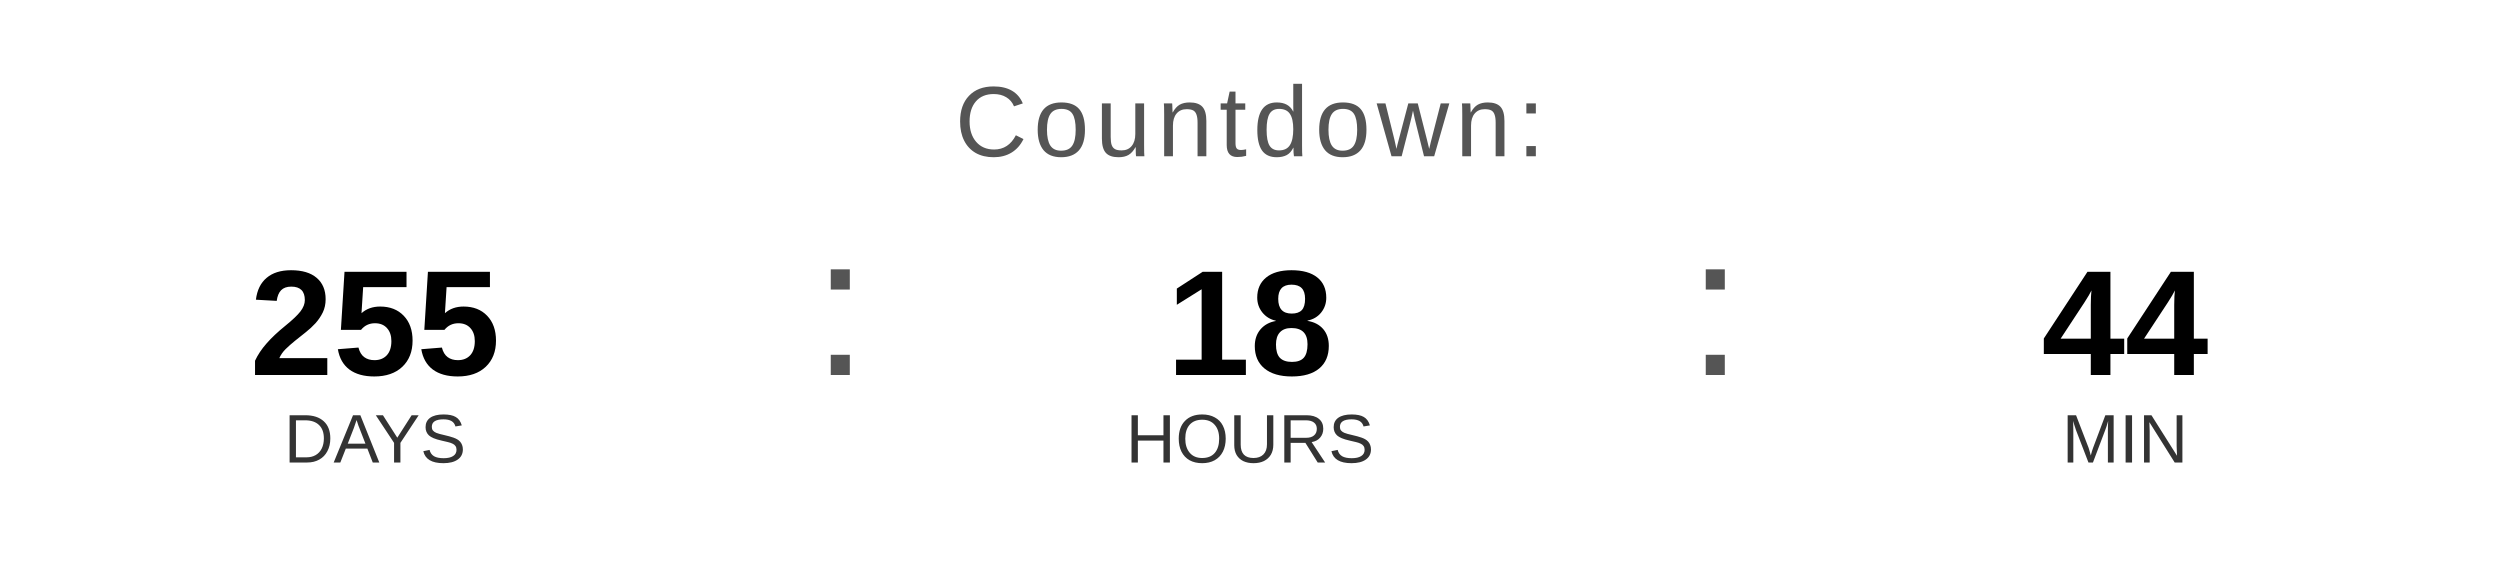
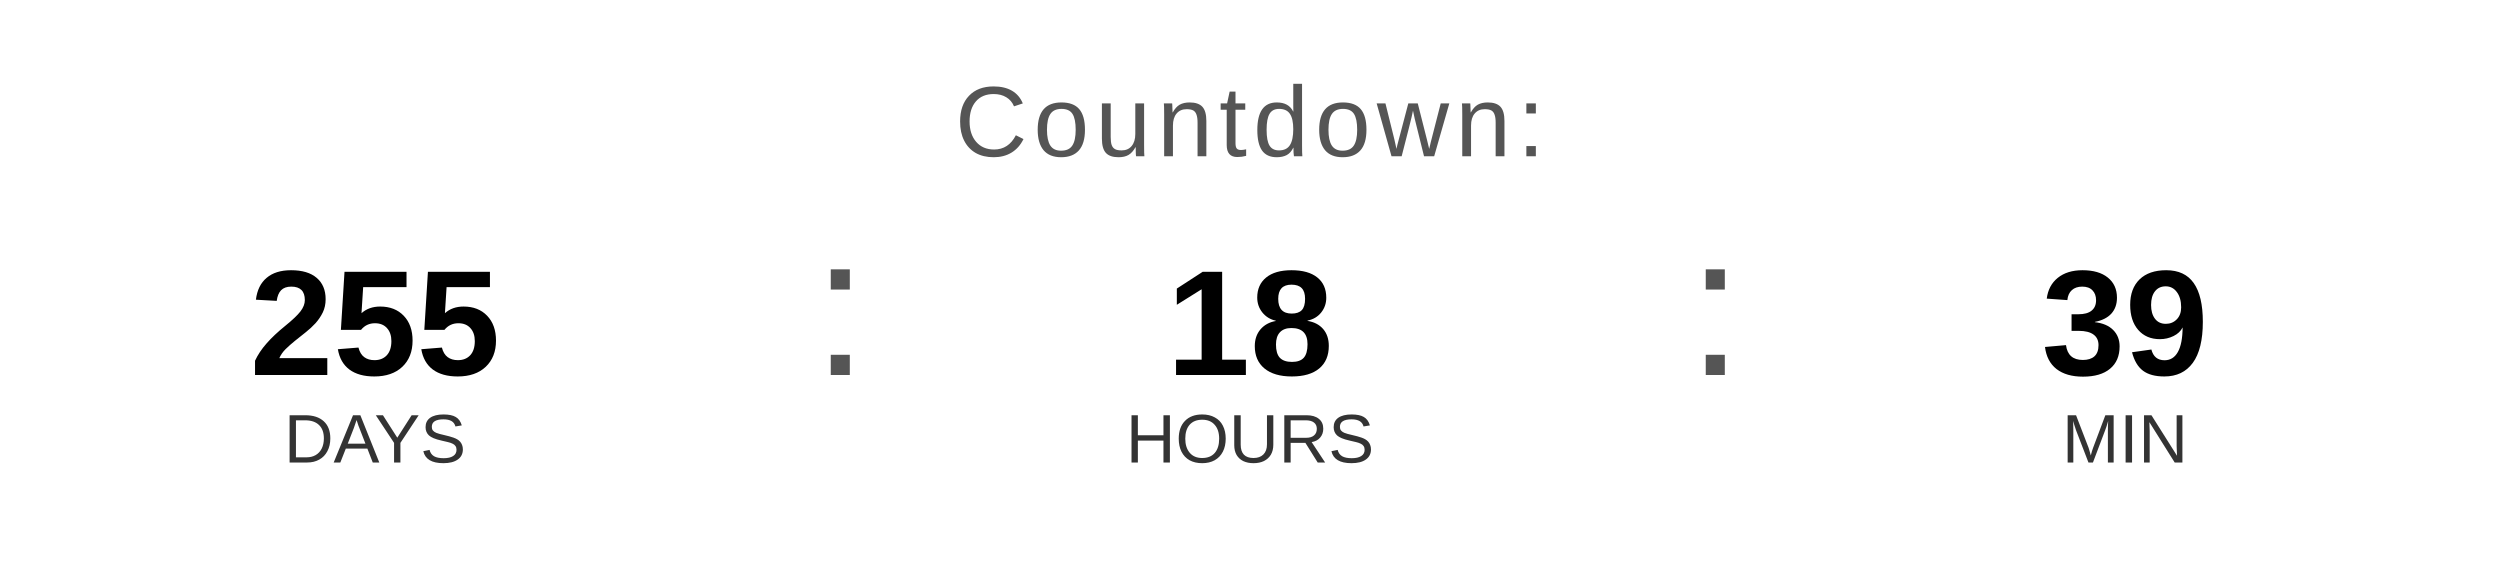
<svg xmlns="http://www.w3.org/2000/svg" width="400" height="90" viewBox="0 0 400 90">
  <text x="200" y="25" font-family="Arial, Helvetica, sans-serif" font-size="16" fill="#555555" text-anchor="middle" letter-spacing="1">
    Countdown:
  </text>
  <text x="60" y="60" font-family="Arial, Helvetica, sans-serif" font-size="24" font-weight="bold" fill="#000000" text-anchor="middle">255</text>
  <text x="60" y="74" font-family="Arial, Helvetica, sans-serif" font-size="11" fill="#333333" text-anchor="middle">DAYS</text>
  <text x="130" y="60" font-family="Arial, sans-serif" font-size="32" fill="#555555">:</text>
  <text x="200" y="60" font-family="Arial, Helvetica, sans-serif" font-size="24" font-weight="bold" fill="#000000" text-anchor="middle">18</text>
  <text x="200" y="74" font-family="Arial, Helvetica, sans-serif" font-size="11" fill="#333333" text-anchor="middle">HOURS</text>
  <text x="270" y="60" font-family="Arial, sans-serif" font-size="32" fill="#555555">:</text>
-   <text x="340" y="60" font-family="Arial, Helvetica, sans-serif" font-size="24" font-weight="bold" fill="#000000" text-anchor="middle">44</text>
+   <text x="340" y="60" font-family="Arial, Helvetica, sans-serif" font-size="24" font-weight="bold" fill="#000000" text-anchor="middle">39</text>
  <text x="340" y="74" font-family="Arial, Helvetica, sans-serif" font-size="11" fill="#333333" text-anchor="middle">MIN</text>
</svg>
